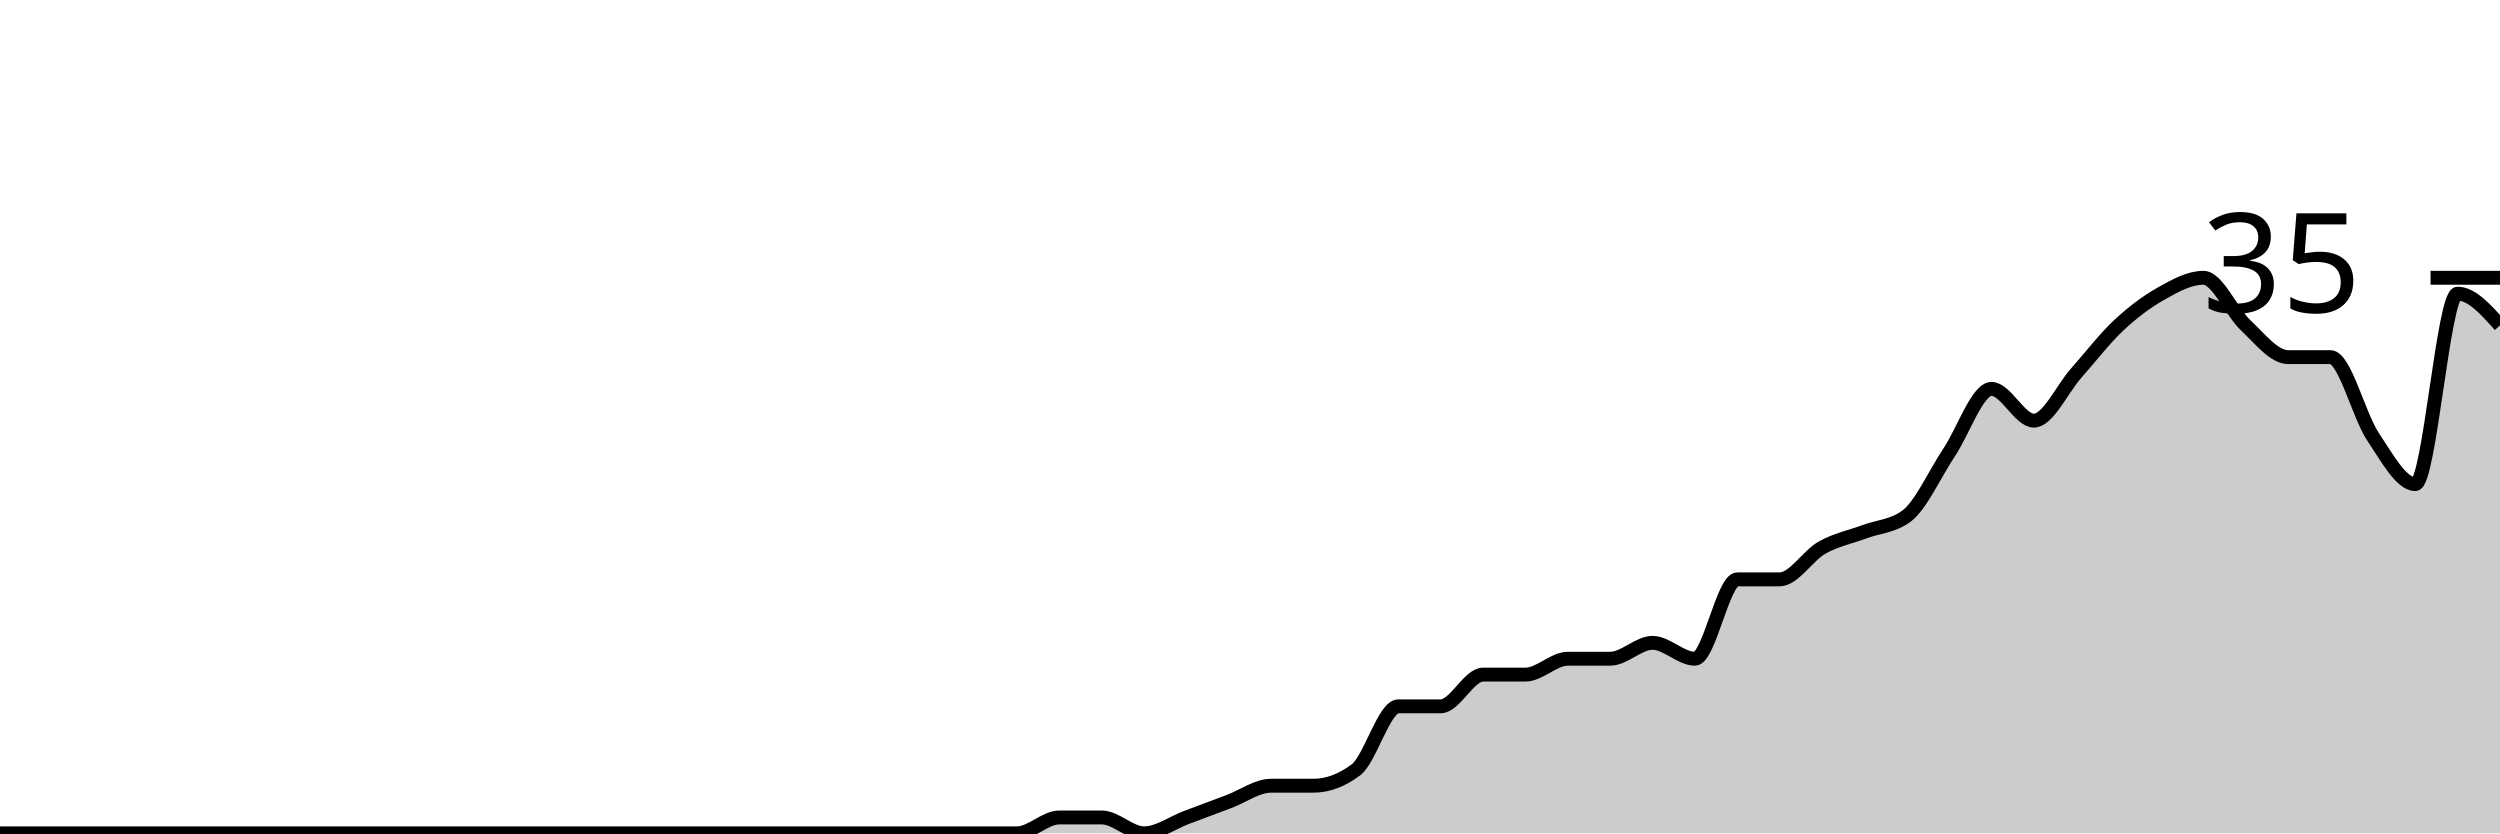
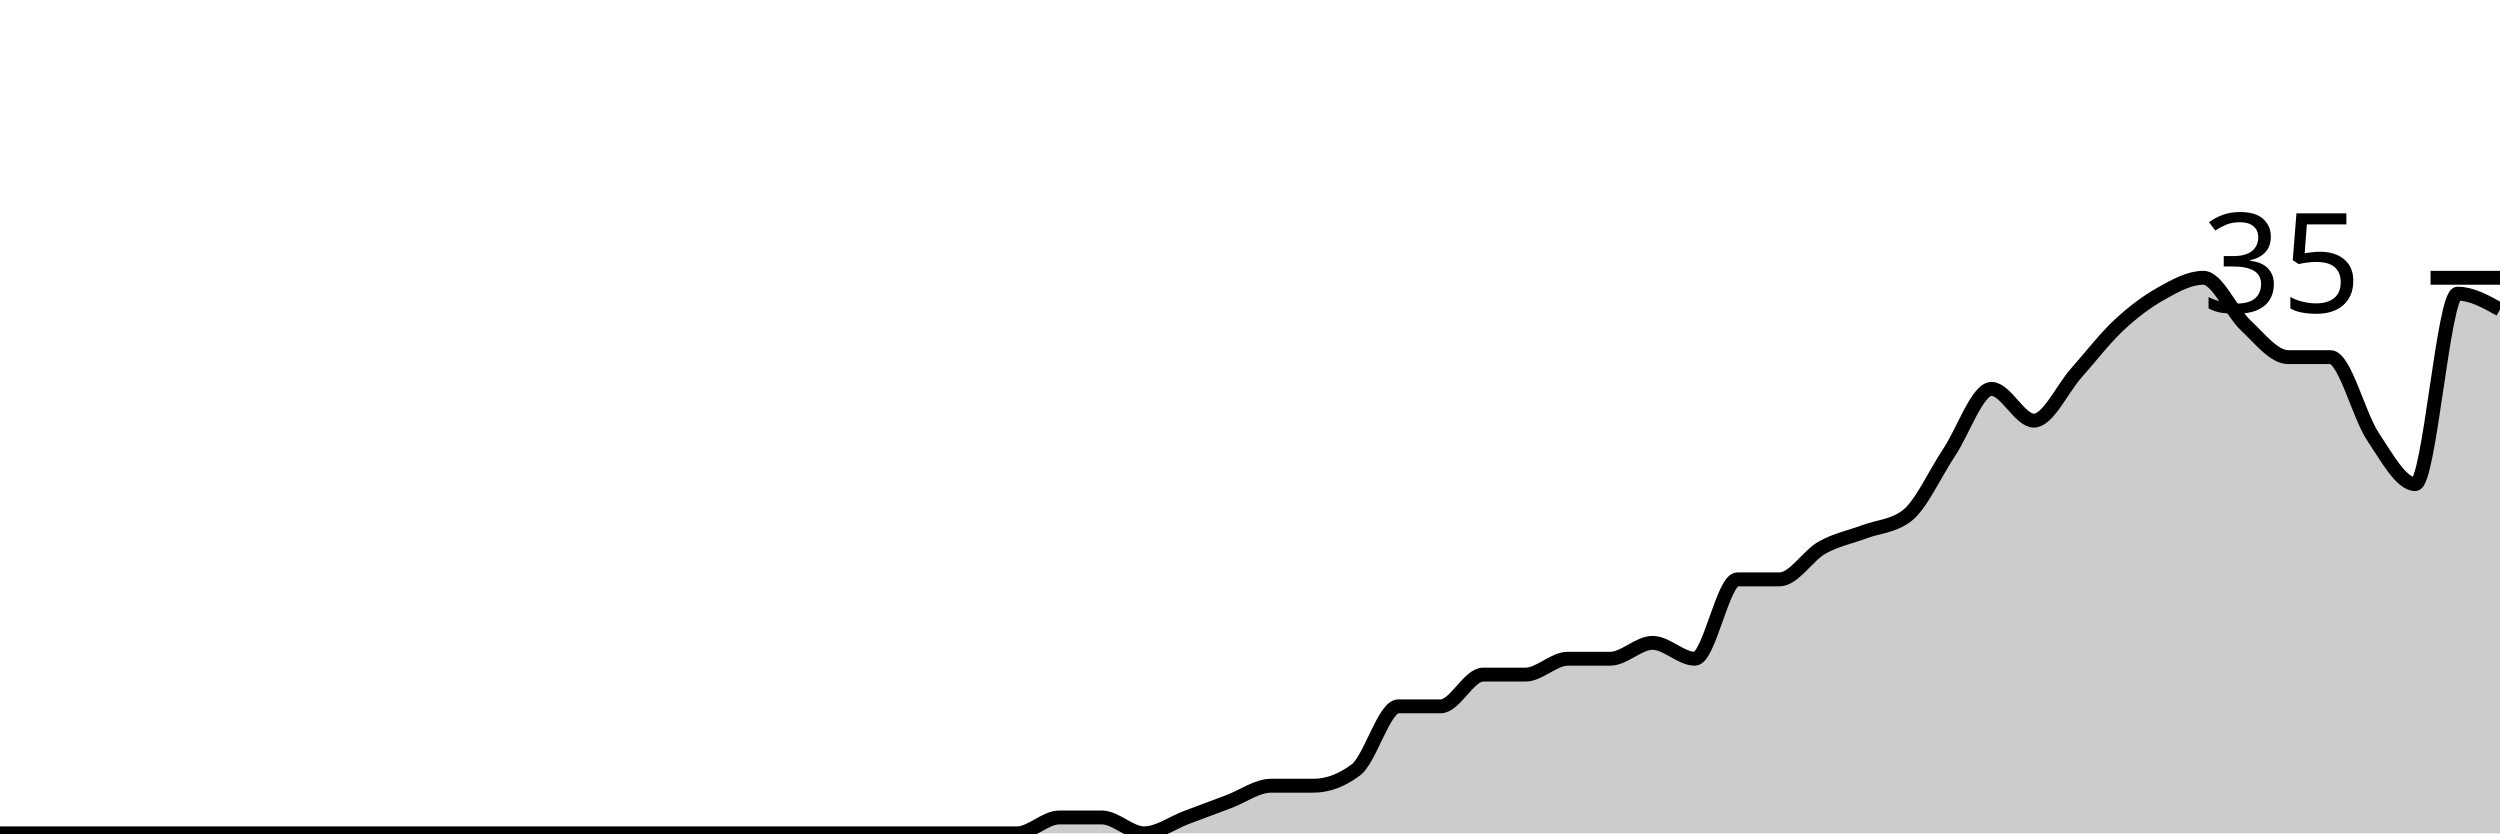
<svg xmlns="http://www.w3.org/2000/svg" viewBox="0 0 180 60">
  <g transform="translate(0,20)">
-     <path class="area" fill="rgba(0, 0, 0, 0.2)" d="M0,40C1.017,40,2.034,40,3.051,40C4.068,40,5.085,40,6.102,40C7.119,40,8.136,40,9.153,40C10.169,40,11.186,40,12.203,40C13.22,40,14.237,40,15.254,40C16.271,40,17.288,40,18.305,40C19.322,40,20.339,40,21.356,40C22.373,40,23.39,40,24.407,40C25.424,40,26.441,40,27.458,40C28.475,40,29.492,40,30.508,40C31.525,40,32.542,40,33.559,40C34.576,40,35.593,40,36.61,40C37.627,40,38.644,40,39.661,40C40.678,40,41.695,40,42.712,40C43.729,40,44.746,40,45.763,40C46.78,40,47.797,40,48.814,40C49.831,40,50.847,40,51.864,40C52.881,40,53.898,40,54.915,40C55.932,40,56.949,40,57.966,40C58.983,40,60,40,61.017,40C62.034,40,63.051,40,64.068,40C65.085,40,66.102,40,67.119,40C68.136,40,69.153,40,70.169,40C71.186,40,72.203,40,73.22,40C74.237,40,75.254,38.857,76.271,38.857C77.288,38.857,78.305,38.857,79.322,38.857C80.339,38.857,81.356,40,82.373,40C83.39,40,84.407,39.238,85.424,38.857C86.441,38.476,87.458,38.095,88.475,37.714C89.492,37.333,90.508,36.571,91.525,36.571C92.542,36.571,93.559,36.571,94.576,36.571C95.593,36.571,96.61,36.19,97.627,35.429C98.644,34.667,99.661,30.857,100.678,30.857C101.695,30.857,102.712,30.857,103.729,30.857C104.746,30.857,105.763,28.571,106.78,28.571C107.797,28.571,108.814,28.571,109.831,28.571C110.847,28.571,111.864,27.429,112.881,27.429C113.898,27.429,114.915,27.429,115.932,27.429C116.949,27.429,117.966,26.286,118.983,26.286C120,26.286,121.017,27.429,122.034,27.429C123.051,27.429,124.068,21.714,125.085,21.714C126.102,21.714,127.119,21.714,128.136,21.714C129.153,21.714,130.169,20,131.186,19.429C132.203,18.857,133.22,18.667,134.237,18.286C135.254,17.905,136.271,17.905,137.288,17.143C138.305,16.381,139.322,14.095,140.339,12.571C141.356,11.048,142.373,8,143.39,8C144.407,8,145.424,10.286,146.441,10.286C147.458,10.286,148.475,8,149.492,6.857C150.508,5.714,151.525,4.381,152.542,3.429C153.559,2.476,154.576,1.714,155.593,1.143C156.61,0.571,157.627,0,158.644,0C159.661,0,160.678,2.476,161.695,3.429C162.712,4.381,163.729,5.714,164.746,5.714C165.763,5.714,166.78,5.714,167.797,5.714C168.814,5.714,169.831,9.905,170.847,11.429C171.864,12.952,172.881,14.857,173.898,14.857C174.915,14.857,175.932,1.143,176.949,1.143C177.966,1.143,178.983,2.286,180,3.429L180,40C178.983,40,177.966,40,176.949,40C175.932,40,174.915,40,173.898,40C172.881,40,171.864,40,170.847,40C169.831,40,168.814,40,167.797,40C166.78,40,165.763,40,164.746,40C163.729,40,162.712,40,161.695,40C160.678,40,159.661,40,158.644,40C157.627,40,156.61,40,155.593,40C154.576,40,153.559,40,152.542,40C151.525,40,150.508,40,149.492,40C148.475,40,147.458,40,146.441,40C145.424,40,144.407,40,143.39,40C142.373,40,141.356,40,140.339,40C139.322,40,138.305,40,137.288,40C136.271,40,135.254,40,134.237,40C133.22,40,132.203,40,131.186,40C130.169,40,129.153,40,128.136,40C127.119,40,126.102,40,125.085,40C124.068,40,123.051,40,122.034,40C121.017,40,120,40,118.983,40C117.966,40,116.949,40,115.932,40C114.915,40,113.898,40,112.881,40C111.864,40,110.847,40,109.831,40C108.814,40,107.797,40,106.78,40C105.763,40,104.746,40,103.729,40C102.712,40,101.695,40,100.678,40C99.661,40,98.644,40,97.627,40C96.61,40,95.593,40,94.576,40C93.559,40,92.542,40,91.525,40C90.508,40,89.492,40,88.475,40C87.458,40,86.441,40,85.424,40C84.407,40,83.39,40,82.373,40C81.356,40,80.339,40,79.322,40C78.305,40,77.288,40,76.271,40C75.254,40,74.237,40,73.22,40C72.203,40,71.186,40,70.169,40C69.153,40,68.136,40,67.119,40C66.102,40,65.085,40,64.068,40C63.051,40,62.034,40,61.017,40C60,40,58.983,40,57.966,40C56.949,40,55.932,40,54.915,40C53.898,40,52.881,40,51.864,40C50.847,40,49.831,40,48.814,40C47.797,40,46.78,40,45.763,40C44.746,40,43.729,40,42.712,40C41.695,40,40.678,40,39.661,40C38.644,40,37.627,40,36.61,40C35.593,40,34.576,40,33.559,40C32.542,40,31.525,40,30.508,40C29.492,40,28.475,40,27.458,40C26.441,40,25.424,40,24.407,40C23.39,40,22.373,40,21.356,40C20.339,40,19.322,40,18.305,40C17.288,40,16.271,40,15.254,40C14.237,40,13.22,40,12.203,40C11.186,40,10.169,40,9.153,40C8.136,40,7.119,40,6.102,40C5.085,40,4.068,40,3.051,40C2.034,40,1.017,40,0,40Z" />
-     <path class="line" stroke="black" fill="none" d="M0,40C1.017,40,2.034,40,3.051,40C4.068,40,5.085,40,6.102,40C7.119,40,8.136,40,9.153,40C10.169,40,11.186,40,12.203,40C13.22,40,14.237,40,15.254,40C16.271,40,17.288,40,18.305,40C19.322,40,20.339,40,21.356,40C22.373,40,23.39,40,24.407,40C25.424,40,26.441,40,27.458,40C28.475,40,29.492,40,30.508,40C31.525,40,32.542,40,33.559,40C34.576,40,35.593,40,36.61,40C37.627,40,38.644,40,39.661,40C40.678,40,41.695,40,42.712,40C43.729,40,44.746,40,45.763,40C46.78,40,47.797,40,48.814,40C49.831,40,50.847,40,51.864,40C52.881,40,53.898,40,54.915,40C55.932,40,56.949,40,57.966,40C58.983,40,60,40,61.017,40C62.034,40,63.051,40,64.068,40C65.085,40,66.102,40,67.119,40C68.136,40,69.153,40,70.169,40C71.186,40,72.203,40,73.22,40C74.237,40,75.254,38.857,76.271,38.857C77.288,38.857,78.305,38.857,79.322,38.857C80.339,38.857,81.356,40,82.373,40C83.39,40,84.407,39.238,85.424,38.857C86.441,38.476,87.458,38.095,88.475,37.714C89.492,37.333,90.508,36.571,91.525,36.571C92.542,36.571,93.559,36.571,94.576,36.571C95.593,36.571,96.61,36.19,97.627,35.429C98.644,34.667,99.661,30.857,100.678,30.857C101.695,30.857,102.712,30.857,103.729,30.857C104.746,30.857,105.763,28.571,106.78,28.571C107.797,28.571,108.814,28.571,109.831,28.571C110.847,28.571,111.864,27.429,112.881,27.429C113.898,27.429,114.915,27.429,115.932,27.429C116.949,27.429,117.966,26.286,118.983,26.286C120,26.286,121.017,27.429,122.034,27.429C123.051,27.429,124.068,21.714,125.085,21.714C126.102,21.714,127.119,21.714,128.136,21.714C129.153,21.714,130.169,20,131.186,19.429C132.203,18.857,133.22,18.667,134.237,18.286C135.254,17.905,136.271,17.905,137.288,17.143C138.305,16.381,139.322,14.095,140.339,12.571C141.356,11.048,142.373,8,143.39,8C144.407,8,145.424,10.286,146.441,10.286C147.458,10.286,148.475,8,149.492,6.857C150.508,5.714,151.525,4.381,152.542,3.429C153.559,2.476,154.576,1.714,155.593,1.143C156.61,0.571,157.627,0,158.644,0C159.661,0,160.678,2.476,161.695,3.429C162.712,4.381,163.729,5.714,164.746,5.714C165.763,5.714,166.78,5.714,167.797,5.714C168.814,5.714,169.831,9.905,170.847,11.429C171.864,12.952,172.881,14.857,173.898,14.857C174.915,14.857,175.932,1.143,176.949,1.143C177.966,1.143,178.983,2.286,180,3.429" />
+     <path class="area" fill="rgba(0, 0, 0, 0.2)" d="M0,40C1.017,40,2.034,40,3.051,40C4.068,40,5.085,40,6.102,40C7.119,40,8.136,40,9.153,40C10.169,40,11.186,40,12.203,40C13.22,40,14.237,40,15.254,40C16.271,40,17.288,40,18.305,40C19.322,40,20.339,40,21.356,40C22.373,40,23.39,40,24.407,40C25.424,40,26.441,40,27.458,40C28.475,40,29.492,40,30.508,40C31.525,40,32.542,40,33.559,40C34.576,40,35.593,40,36.61,40C37.627,40,38.644,40,39.661,40C40.678,40,41.695,40,42.712,40C43.729,40,44.746,40,45.763,40C46.78,40,47.797,40,48.814,40C49.831,40,50.847,40,51.864,40C52.881,40,53.898,40,54.915,40C55.932,40,56.949,40,57.966,40C58.983,40,60,40,61.017,40C62.034,40,63.051,40,64.068,40C65.085,40,66.102,40,67.119,40C68.136,40,69.153,40,70.169,40C71.186,40,72.203,40,73.22,40C74.237,40,75.254,38.857,76.271,38.857C77.288,38.857,78.305,38.857,79.322,38.857C80.339,38.857,81.356,40,82.373,40C83.39,40,84.407,39.238,85.424,38.857C86.441,38.476,87.458,38.095,88.475,37.714C89.492,37.333,90.508,36.571,91.525,36.571C92.542,36.571,93.559,36.571,94.576,36.571C95.593,36.571,96.61,36.19,97.627,35.429C98.644,34.667,99.661,30.857,100.678,30.857C101.695,30.857,102.712,30.857,103.729,30.857C104.746,30.857,105.763,28.571,106.78,28.571C107.797,28.571,108.814,28.571,109.831,28.571C110.847,28.571,111.864,27.429,112.881,27.429C113.898,27.429,114.915,27.429,115.932,27.429C116.949,27.429,117.966,26.286,118.983,26.286C120,26.286,121.017,27.429,122.034,27.429C123.051,27.429,124.068,21.714,125.085,21.714C126.102,21.714,127.119,21.714,128.136,21.714C129.153,21.714,130.169,20,131.186,19.429C132.203,18.857,133.22,18.667,134.237,18.286C135.254,17.905,136.271,17.905,137.288,17.143C138.305,16.381,139.322,14.095,140.339,12.571C141.356,11.048,142.373,8,143.39,8C144.407,8,145.424,10.286,146.441,10.286C147.458,10.286,148.475,8,149.492,6.857C150.508,5.714,151.525,4.381,152.542,3.429C153.559,2.476,154.576,1.714,155.593,1.143C156.61,0.571,157.627,0,158.644,0C159.661,0,160.678,2.476,161.695,3.429C162.712,4.381,163.729,5.714,164.746,5.714C165.763,5.714,166.78,5.714,167.797,5.714C168.814,5.714,169.831,9.905,170.847,11.429C171.864,12.952,172.881,14.857,173.898,14.857C174.915,14.857,175.932,1.143,176.949,1.143C177.966,1.143,178.983,1.714,180,2.286L180,40C178.983,40,177.966,40,176.949,40C175.932,40,174.915,40,173.898,40C172.881,40,171.864,40,170.847,40C169.831,40,168.814,40,167.797,40C166.78,40,165.763,40,164.746,40C163.729,40,162.712,40,161.695,40C160.678,40,159.661,40,158.644,40C157.627,40,156.61,40,155.593,40C154.576,40,153.559,40,152.542,40C151.525,40,150.508,40,149.492,40C148.475,40,147.458,40,146.441,40C145.424,40,144.407,40,143.39,40C142.373,40,141.356,40,140.339,40C139.322,40,138.305,40,137.288,40C136.271,40,135.254,40,134.237,40C133.22,40,132.203,40,131.186,40C130.169,40,129.153,40,128.136,40C127.119,40,126.102,40,125.085,40C124.068,40,123.051,40,122.034,40C121.017,40,120,40,118.983,40C117.966,40,116.949,40,115.932,40C114.915,40,113.898,40,112.881,40C111.864,40,110.847,40,109.831,40C108.814,40,107.797,40,106.78,40C105.763,40,104.746,40,103.729,40C102.712,40,101.695,40,100.678,40C99.661,40,98.644,40,97.627,40C96.61,40,95.593,40,94.576,40C93.559,40,92.542,40,91.525,40C90.508,40,89.492,40,88.475,40C87.458,40,86.441,40,85.424,40C84.407,40,83.39,40,82.373,40C81.356,40,80.339,40,79.322,40C78.305,40,77.288,40,76.271,40C75.254,40,74.237,40,73.22,40C72.203,40,71.186,40,70.169,40C69.153,40,68.136,40,67.119,40C66.102,40,65.085,40,64.068,40C63.051,40,62.034,40,61.017,40C60,40,58.983,40,57.966,40C56.949,40,55.932,40,54.915,40C53.898,40,52.881,40,51.864,40C50.847,40,49.831,40,48.814,40C47.797,40,46.78,40,45.763,40C44.746,40,43.729,40,42.712,40C41.695,40,40.678,40,39.661,40C38.644,40,37.627,40,36.61,40C35.593,40,34.576,40,33.559,40C32.542,40,31.525,40,30.508,40C29.492,40,28.475,40,27.458,40C26.441,40,25.424,40,24.407,40C23.39,40,22.373,40,21.356,40C20.339,40,19.322,40,18.305,40C17.288,40,16.271,40,15.254,40C14.237,40,13.22,40,12.203,40C11.186,40,10.169,40,9.153,40C8.136,40,7.119,40,6.102,40C5.085,40,4.068,40,3.051,40C2.034,40,1.017,40,0,40Z" />
+     <path class="line" stroke="black" fill="none" d="M0,40C1.017,40,2.034,40,3.051,40C4.068,40,5.085,40,6.102,40C7.119,40,8.136,40,9.153,40C10.169,40,11.186,40,12.203,40C13.22,40,14.237,40,15.254,40C16.271,40,17.288,40,18.305,40C19.322,40,20.339,40,21.356,40C22.373,40,23.39,40,24.407,40C25.424,40,26.441,40,27.458,40C28.475,40,29.492,40,30.508,40C31.525,40,32.542,40,33.559,40C34.576,40,35.593,40,36.61,40C37.627,40,38.644,40,39.661,40C40.678,40,41.695,40,42.712,40C43.729,40,44.746,40,45.763,40C46.78,40,47.797,40,48.814,40C49.831,40,50.847,40,51.864,40C52.881,40,53.898,40,54.915,40C55.932,40,56.949,40,57.966,40C58.983,40,60,40,61.017,40C62.034,40,63.051,40,64.068,40C65.085,40,66.102,40,67.119,40C68.136,40,69.153,40,70.169,40C71.186,40,72.203,40,73.22,40C74.237,40,75.254,38.857,76.271,38.857C77.288,38.857,78.305,38.857,79.322,38.857C80.339,38.857,81.356,40,82.373,40C83.39,40,84.407,39.238,85.424,38.857C86.441,38.476,87.458,38.095,88.475,37.714C89.492,37.333,90.508,36.571,91.525,36.571C92.542,36.571,93.559,36.571,94.576,36.571C95.593,36.571,96.61,36.19,97.627,35.429C98.644,34.667,99.661,30.857,100.678,30.857C101.695,30.857,102.712,30.857,103.729,30.857C104.746,30.857,105.763,28.571,106.78,28.571C107.797,28.571,108.814,28.571,109.831,28.571C110.847,28.571,111.864,27.429,112.881,27.429C113.898,27.429,114.915,27.429,115.932,27.429C116.949,27.429,117.966,26.286,118.983,26.286C120,26.286,121.017,27.429,122.034,27.429C123.051,27.429,124.068,21.714,125.085,21.714C126.102,21.714,127.119,21.714,128.136,21.714C129.153,21.714,130.169,20,131.186,19.429C132.203,18.857,133.22,18.667,134.237,18.286C135.254,17.905,136.271,17.905,137.288,17.143C138.305,16.381,139.322,14.095,140.339,12.571C141.356,11.048,142.373,8,143.39,8C144.407,8,145.424,10.286,146.441,10.286C147.458,10.286,148.475,8,149.492,6.857C150.508,5.714,151.525,4.381,152.542,3.429C153.559,2.476,154.576,1.714,155.593,1.143C156.61,0.571,157.627,0,158.644,0C159.661,0,160.678,2.476,161.695,3.429C162.712,4.381,163.729,5.714,164.746,5.714C165.763,5.714,166.78,5.714,167.797,5.714C168.814,5.714,169.831,9.905,170.847,11.429C171.864,12.952,172.881,14.857,173.898,14.857C174.915,14.857,175.932,1.143,176.949,1.143C177.966,1.143,178.983,1.714,180,2.286" />
    <path class="axis-ceiling" stroke-width="1" stroke="black" fill="none" d="M175,0L180,0" />
    <text class="axis-ceiling-label" font-family="sans-serif" text-anchor="end" font-size="10px" x="170" y="2.5">35</text>
  </g>
</svg>
